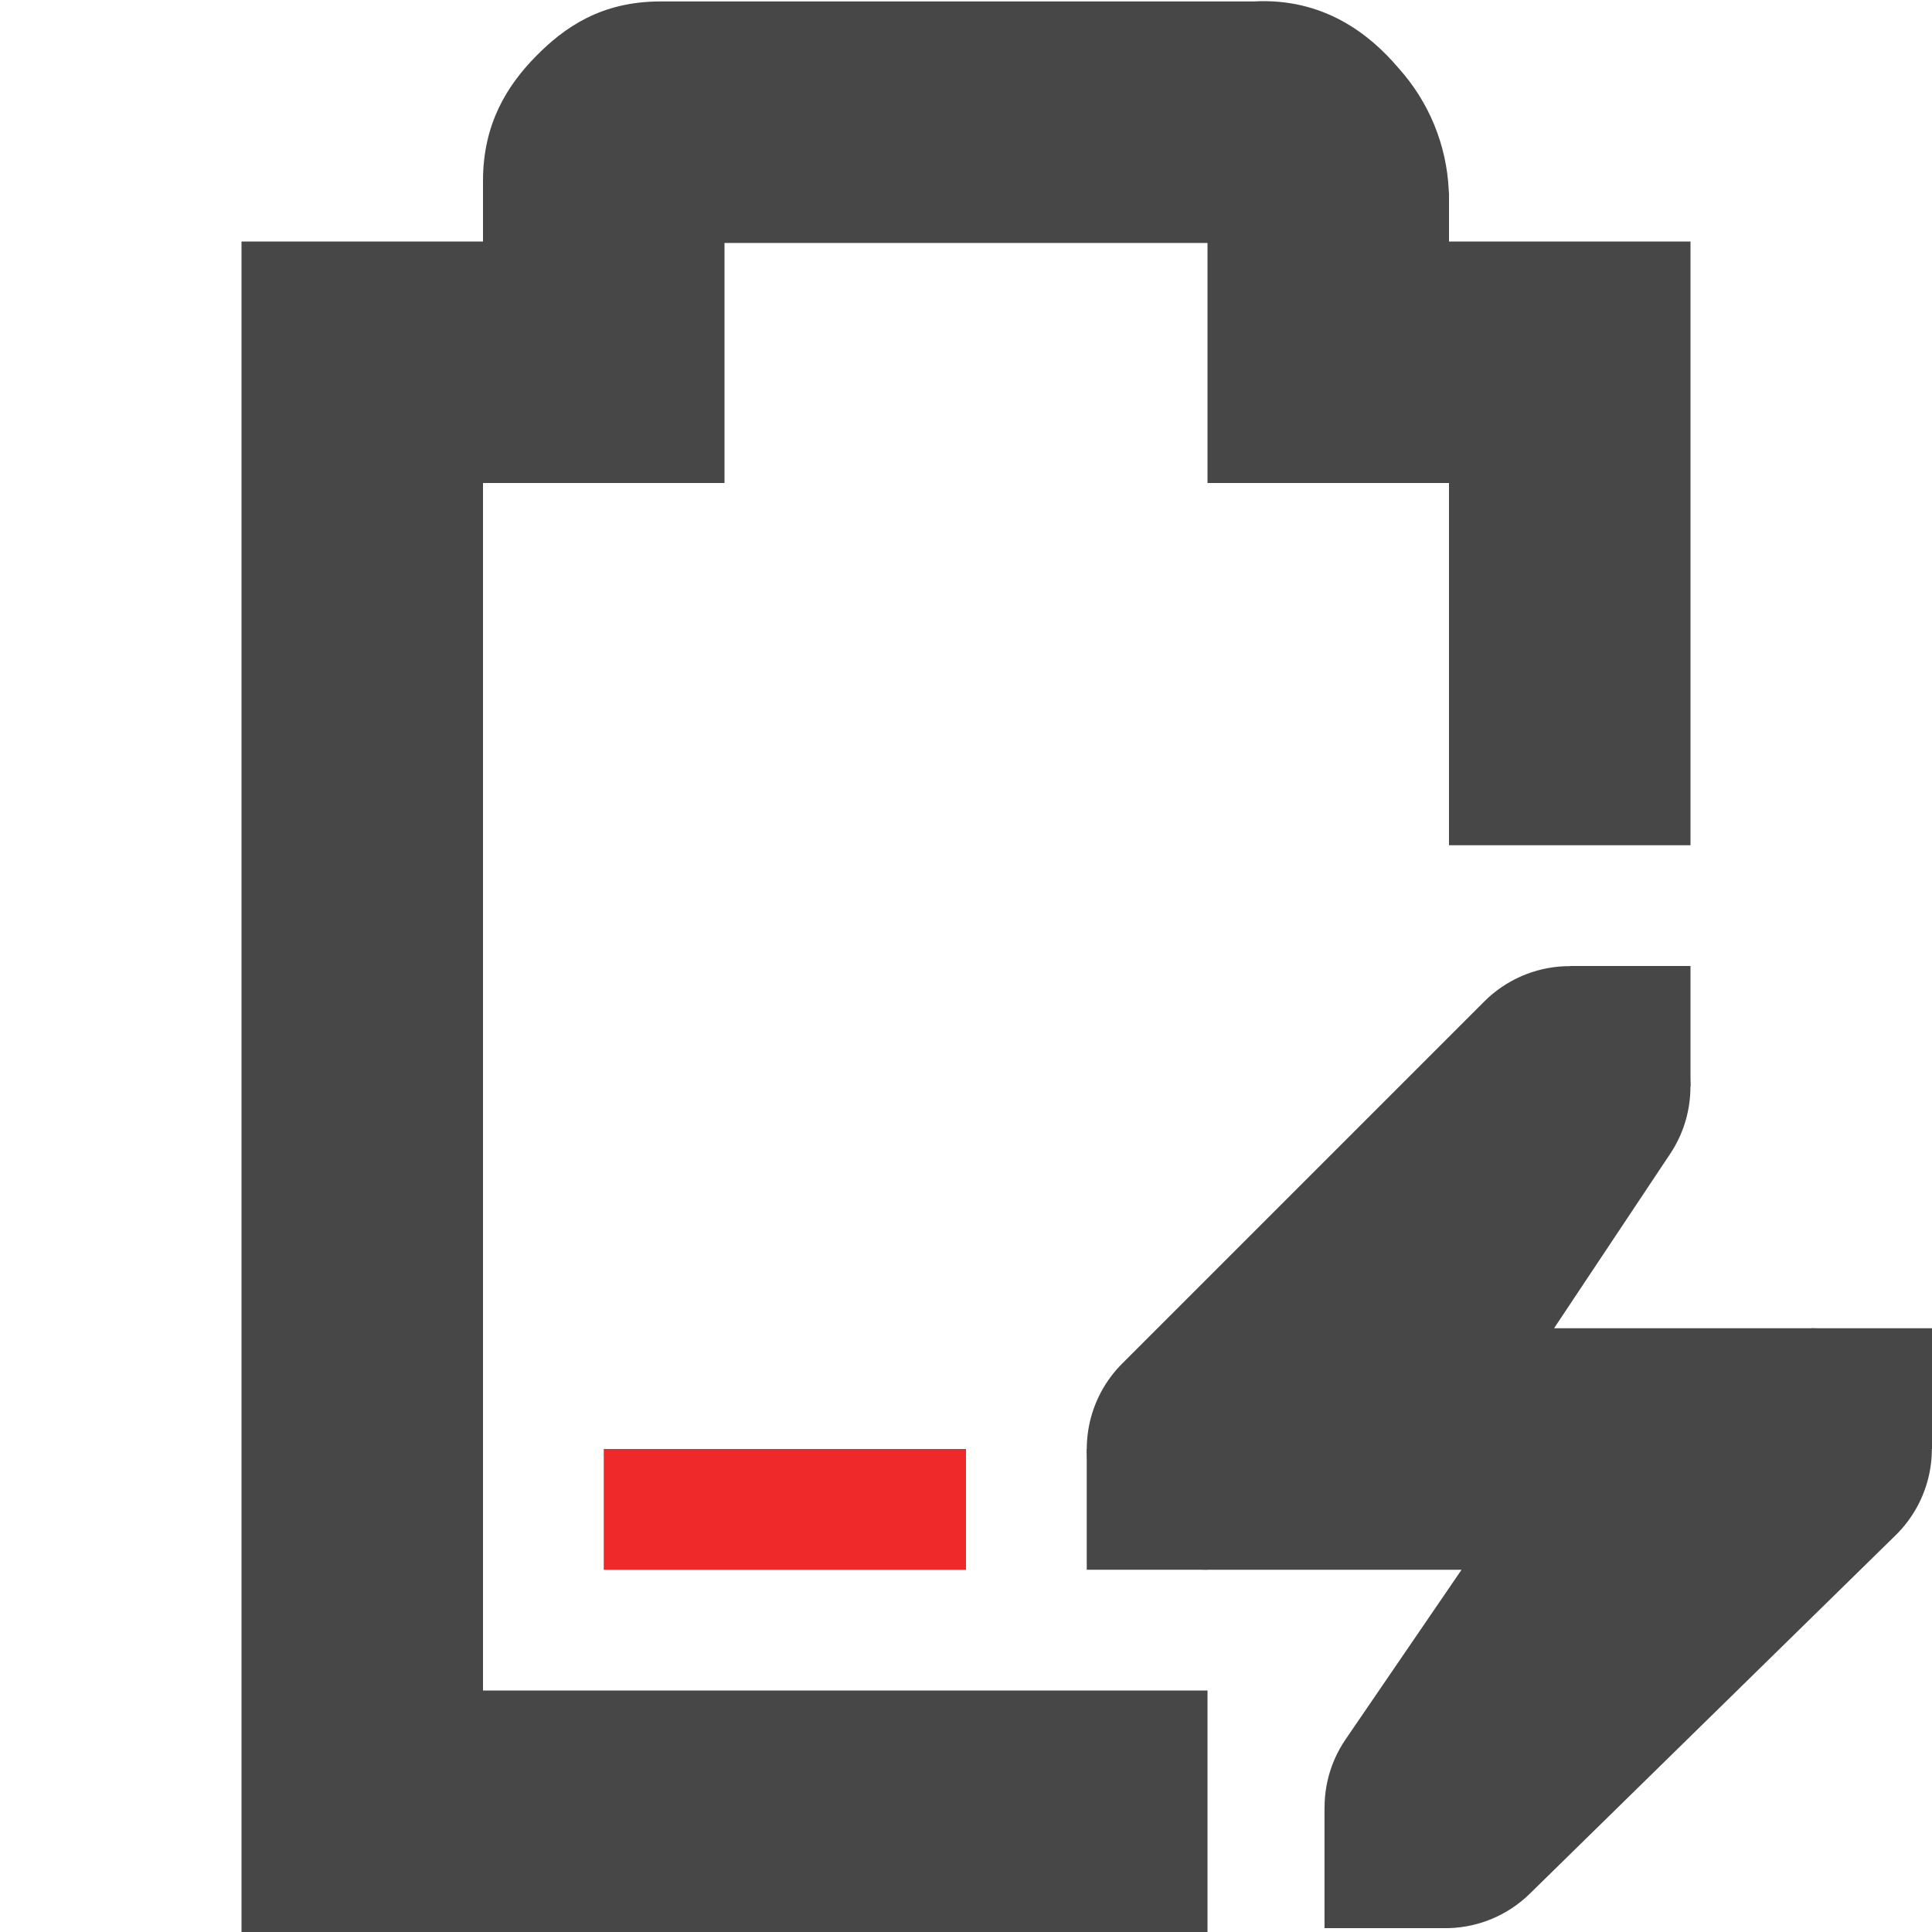
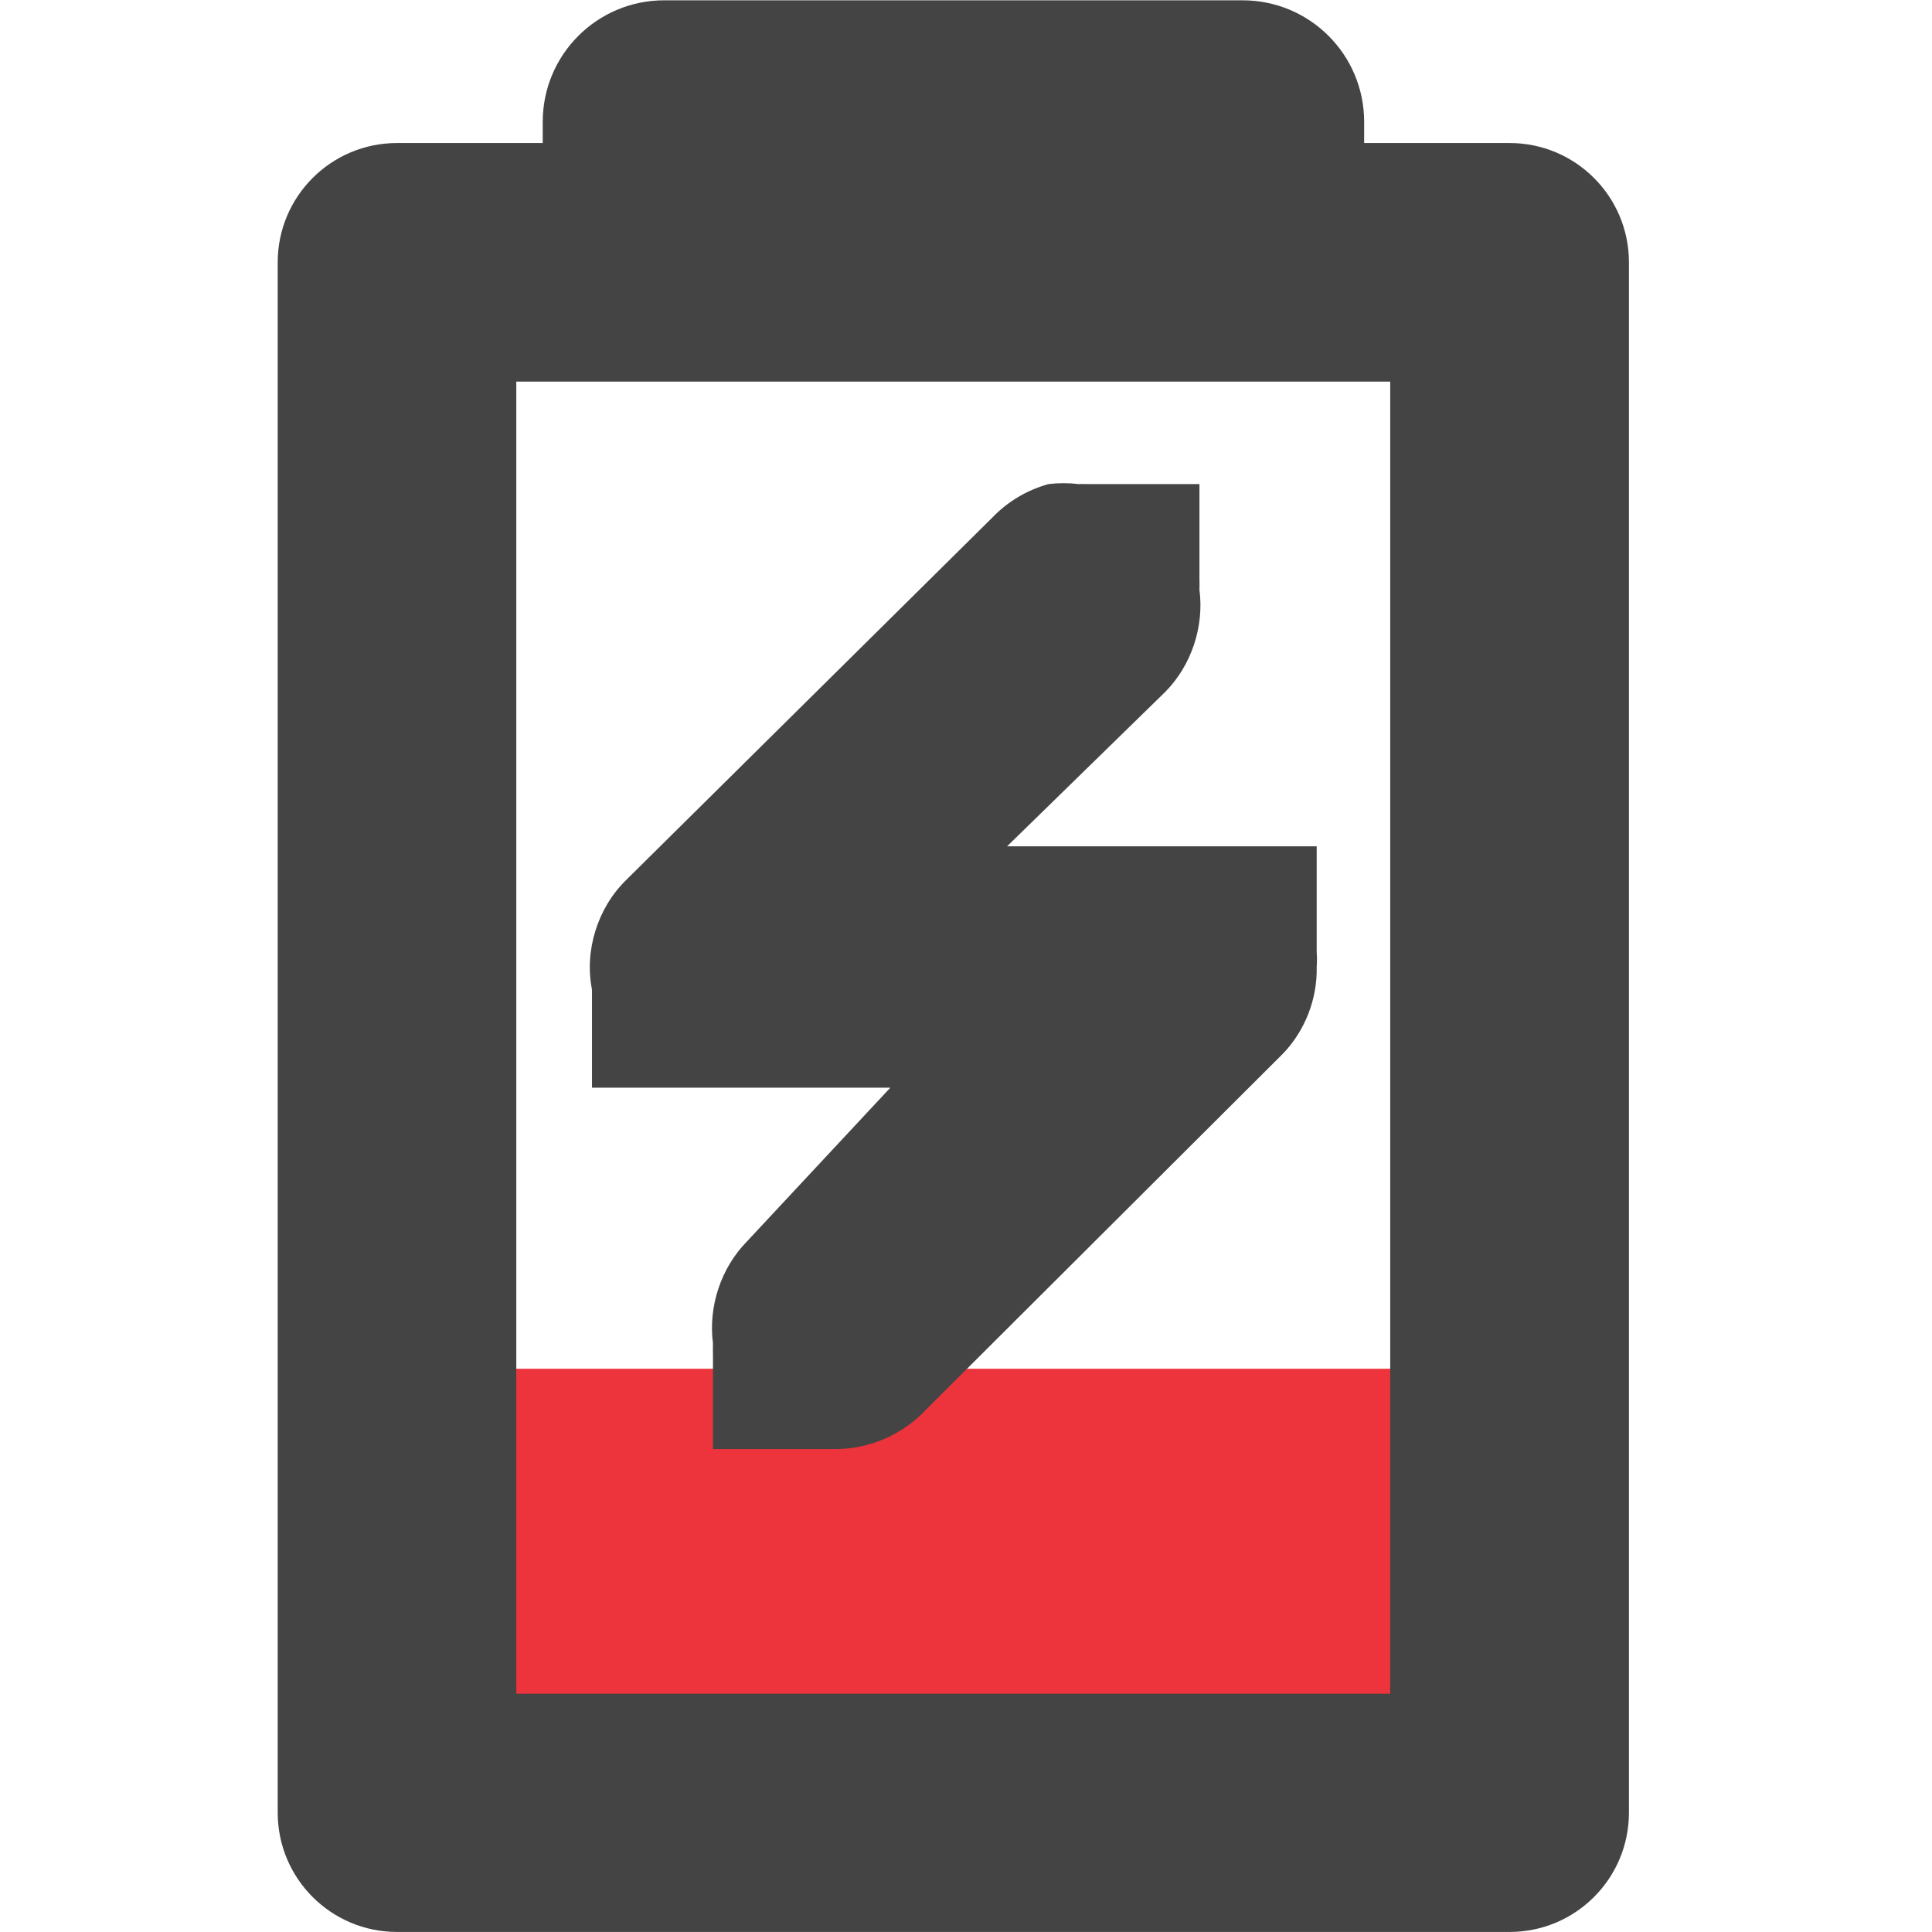
- <svg xmlns="http://www.w3.org/2000/svg" height="16" width="16">
-   <path d="m5 12v1h3v-1z" fill="#ef2929" />
-   <g fill="#474747">
-     <path d="m5.469.012c-.49 0-.796.215-1.032.455-.235.24-.437.556-.437 1.03v.503h-2v14h8v-2h-6v-10h2v-1.988h4v1.988h2v3h2v-5h-2v-.395l-.002-.027a1.622 1.622 0 0 0 -.416-1.014c-.236-.279-.62-.584-1.2-.552z" />
-     <path d="m12.957 8.002a1 1 0 0 0 -.664.291l-3 3a1 1 0 0 0 .707 1.707h2.104l-.96 1.404a1 1 0 0 0 1.524 1.28l3.031-2.97a1 1 0 0 0 -.699-1.714h-2.13l.962-1.445a1 1 0 0 0 -.875-1.553z" />
-     <path d="m15 11h1v1h-1zm-6 1h1v1h-1zm4-4h1v1h-1zm-2.031 6.968h1v1h-1z" />
+ <svg xmlns="http://www.w3.org/2000/svg" height="16.001" width="16">
+   <g transform="matrix(0 -1 1 0 -238.0861 179.9832)">
+     <path d="m165.648 241.49h2.999v8.983h-2.999z" fill="#ed333b" />
+     <g fill="#444">
+       <path d="m-8.799.068a1.006 1.006 0 0 0 -1.006 1.006v.176h-1.207a.988.988 0 0 0 -.988.988v12.842a.988.988 0 0 0 .988.986h9.215a.988.988 0 0 0 .988-.986v-12.842a.988.988 0 0 0 -.988-.988h-1.205v-.176a1.006 1.006 0 0 0 -1.006-1.006zm-1.225 3.158h7.238v10.867h-7.238z" transform="matrix(0 1 -1 0 180.0486 252.3861)" />
+       <path d="m175.974 246.77c-.049-.178-.147-.342-.281-.469l-3-3.031c-.231-.235-.583-.345-.906-.281h-.812v.812.188 1.471l-1.274-1.188c-.219-.215-.54-.321-.844-.281-.031-.001-.062-.001-.094 0h-.781v.844.156c-.004.264.099.528.281.719l2.992 3c.19.184.455.287.719.281.042.003.083.003.125 0h.875v-.844-.156-1.564l1.281 1.312c.219.215.54.321.844.281.031.001.062.001.094 0h.781v-.844-.094c.001-.021.001-.042 0-.062.01-.083.01-.167 0-.25z" />
+     </g>
  </g>
</svg>
